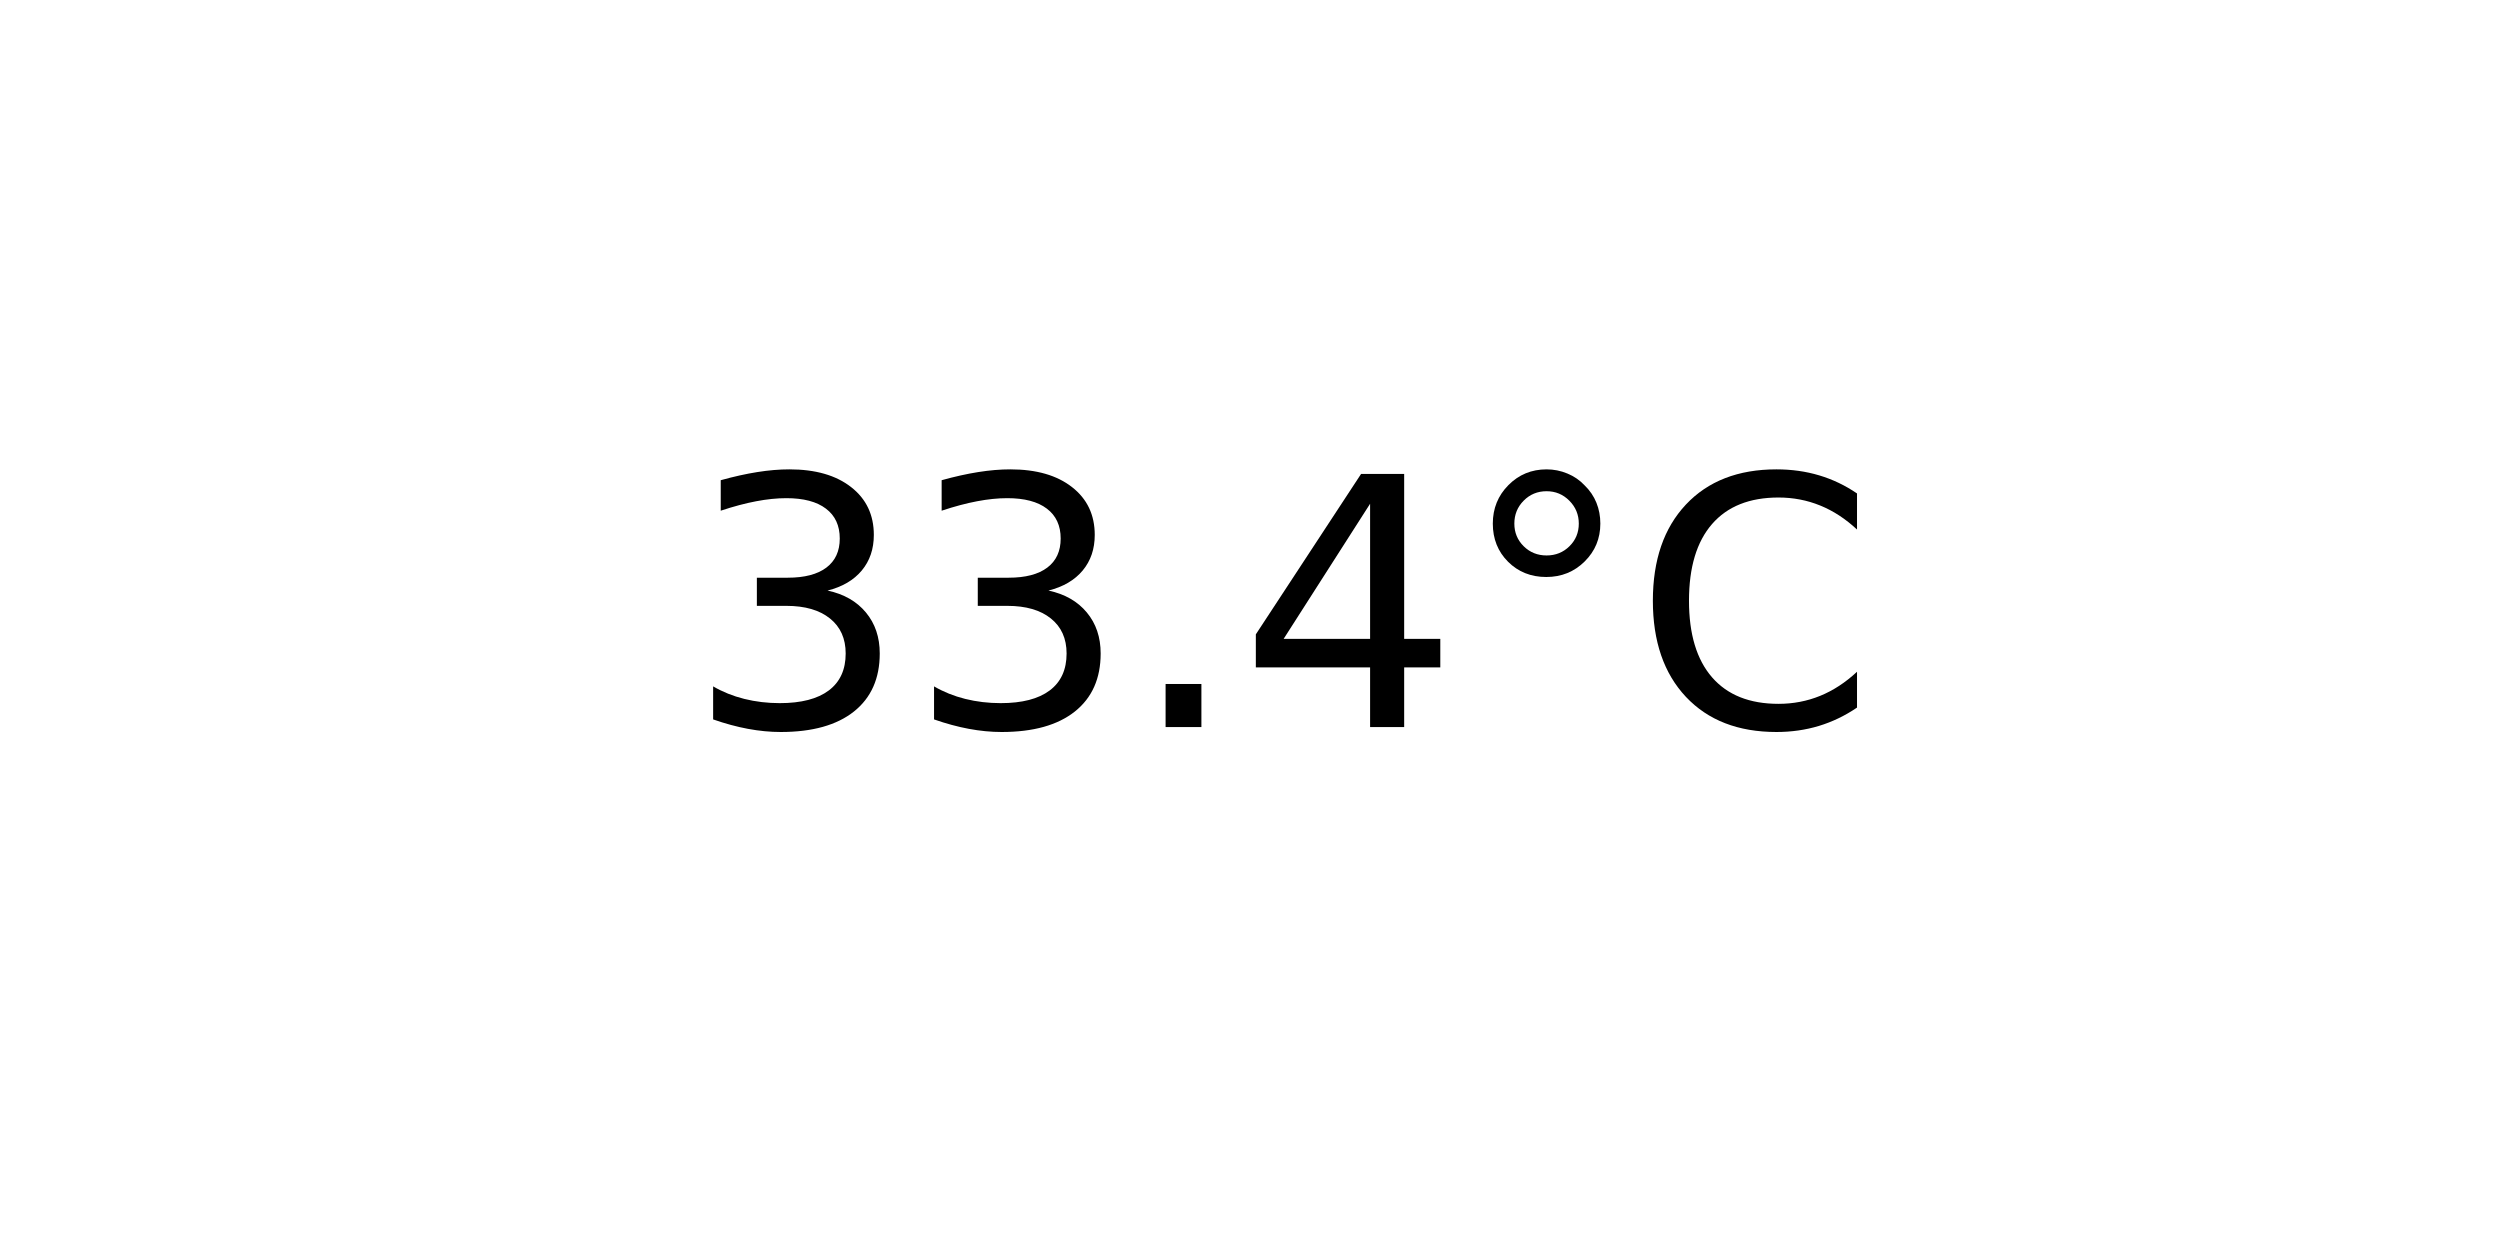
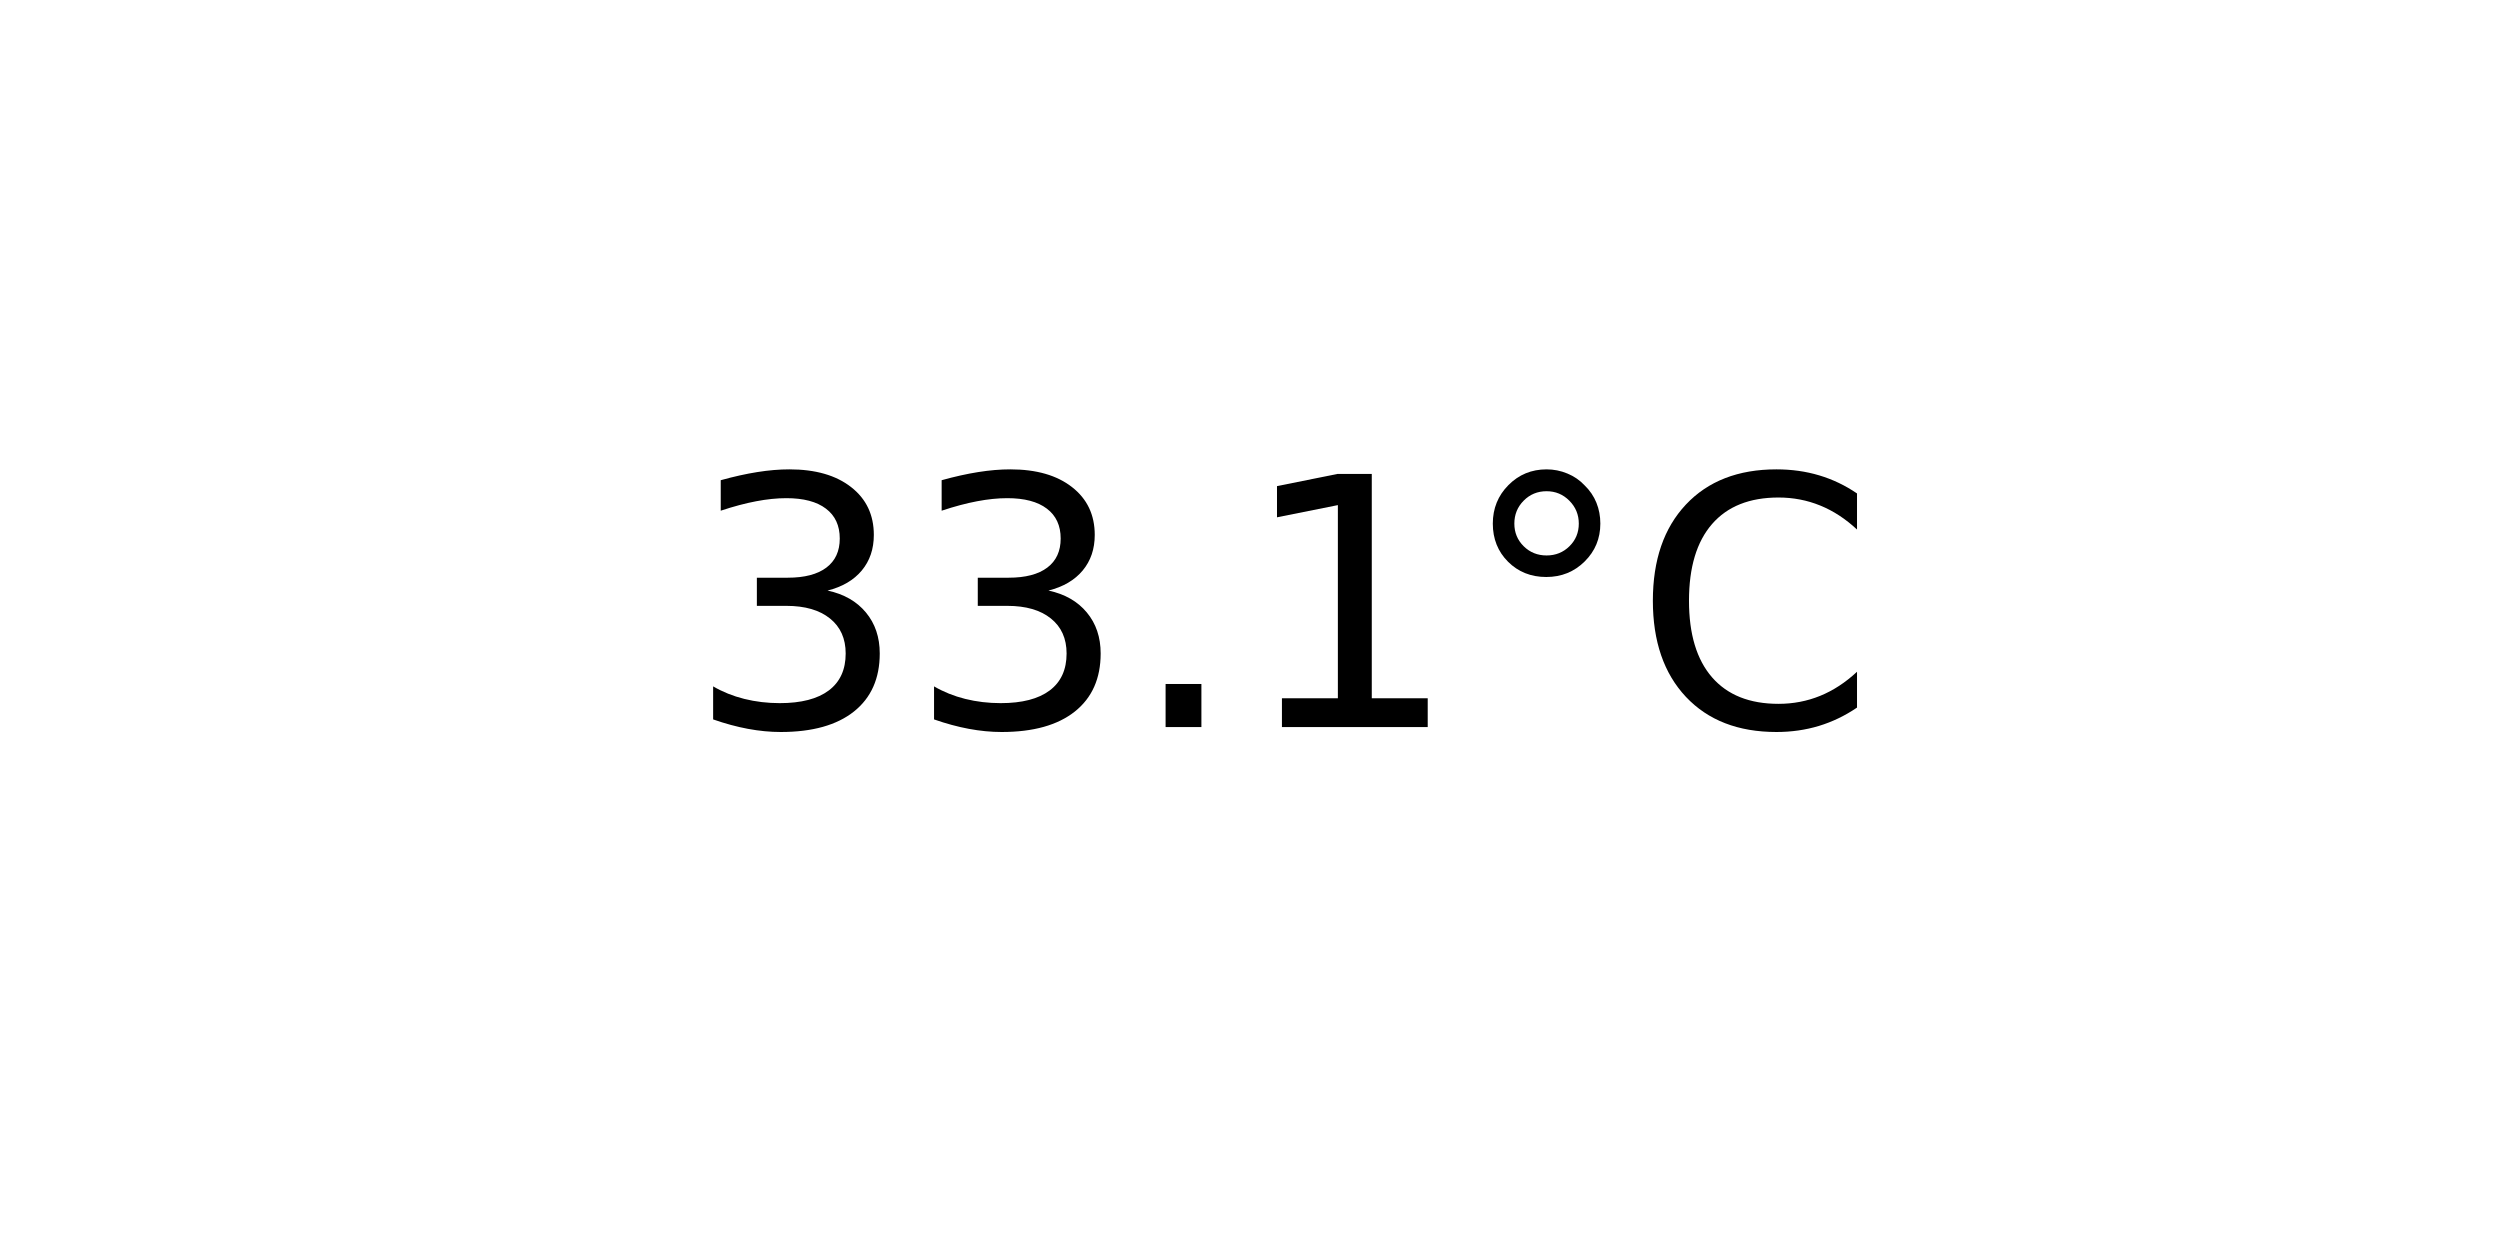
<svg xmlns="http://www.w3.org/2000/svg" xmlns:xlink="http://www.w3.org/1999/xlink" width="72pt" height="36pt" viewBox="0 0 72 36" version="1.1">
  <defs>
    <style type="text/css">*{stroke-linejoin: round; stroke-linecap: butt}</style>
  </defs>
  <g id="figure_1">
    <g id="axes_1">
      <g id="text_1">
        <g transform="translate(19.77578 20.93937) scale(0.1 -0.1)">
          <defs>
            <path id="DejaVuSans-33" d="M 2597 2516  Q 3050 2419 3304 2112  Q 3559 1806 3559 1356  Q 3559 666 3084 287  Q 2609 -91 1734 -91  Q 1441 -91 1130 -33  Q 819 25 488 141  L 488 750  Q 750 597 1062 519  Q 1375 441 1716 441  Q 2309 441 2620 675  Q 2931 909 2931 1356  Q 2931 1769 2642 2001  Q 2353 2234 1838 2234  L 1294 2234  L 1294 2753  L 1863 2753  Q 2328 2753 2575 2939  Q 2822 3125 2822 3475  Q 2822 3834 2567 4026  Q 2313 4219 1838 4219  Q 1578 4219 1281 4162  Q 984 4106 628 3988  L 628 4550  Q 988 4650 1302 4700  Q 1616 4750 1894 4750  Q 2613 4750 3031 4423  Q 3450 4097 3450 3541  Q 3450 3153 3228 2886  Q 3006 2619 2597 2516  z " transform="scale(0.015625)" />
            <path id="DejaVuSans-2e" d="M 684 794  L 1344 794  L 1344 0  L 684 0  L 684 794  z " transform="scale(0.015625)" />
-             <path id="DejaVuSans-34" d="M 2419 4116  L 825 1625  L 2419 1625  L 2419 4116  z M 2253 4666  L 3047 4666  L 3047 1625  L 3713 1625  L 3713 1100  L 3047 1100  L 3047 0  L 2419 0  L 2419 1100  L 313 1100  L 313 1709  L 2253 4666  z " transform="scale(0.015625)" />
+             <path id="DejaVuSans-31" d="M 794 531  L 1825 531  L 1825 4091  L 703 3866  L 703 4441  L 1819 4666  L 2450 4666  L 2450 531  L 3481 531  L 3481 0  L 794 0  L 794 531  z " transform="scale(0.015625)" />
            <path id="DejaVuSans-b0" d="M 1600 4347  Q 1350 4347 1178 4173  Q 1006 4000 1006 3750  Q 1006 3503 1178 3333  Q 1350 3163 1600 3163  Q 1850 3163 2022 3333  Q 2194 3503 2194 3750  Q 2194 3997 2020 4172  Q 1847 4347 1600 4347  z M 1600 4750  Q 1800 4750 1984 4673  Q 2169 4597 2303 4453  Q 2447 4313 2519 4134  Q 2591 3956 2591 3750  Q 2591 3338 2302 3052  Q 2013 2766 1594 2766  Q 1172 2766 890 3047  Q 609 3328 609 3750  Q 609 4169 896 4459  Q 1184 4750 1600 4750  z " transform="scale(0.015625)" />
            <path id="DejaVuSans-43" d="M 4122 4306  L 4122 3641  Q 3803 3938 3442 4084  Q 3081 4231 2675 4231  Q 1875 4231 1450 3742  Q 1025 3253 1025 2328  Q 1025 1406 1450 917  Q 1875 428 2675 428  Q 3081 428 3442 575  Q 3803 722 4122 1019  L 4122 359  Q 3791 134 3420 21  Q 3050 -91 2638 -91  Q 1578 -91 968 557  Q 359 1206 359 2328  Q 359 3453 968 4101  Q 1578 4750 2638 4750  Q 3056 4750 3426 4639  Q 3797 4528 4122 4306  z " transform="scale(0.015625)" />
          </defs>
          <use xlink:href="#DejaVuSans-33" />
          <use xlink:href="#DejaVuSans-33" x="63.623" />
          <use xlink:href="#DejaVuSans-2e" x="127.246" />
-           <use xlink:href="#DejaVuSans-34" x="159.033" />
+           <use xlink:href="#DejaVuSans-31" x="159.033" />
          <use xlink:href="#DejaVuSans-b0" x="222.656" />
          <use xlink:href="#DejaVuSans-43" x="272.656" />
        </g>
      </g>
    </g>
  </g>
</svg>
